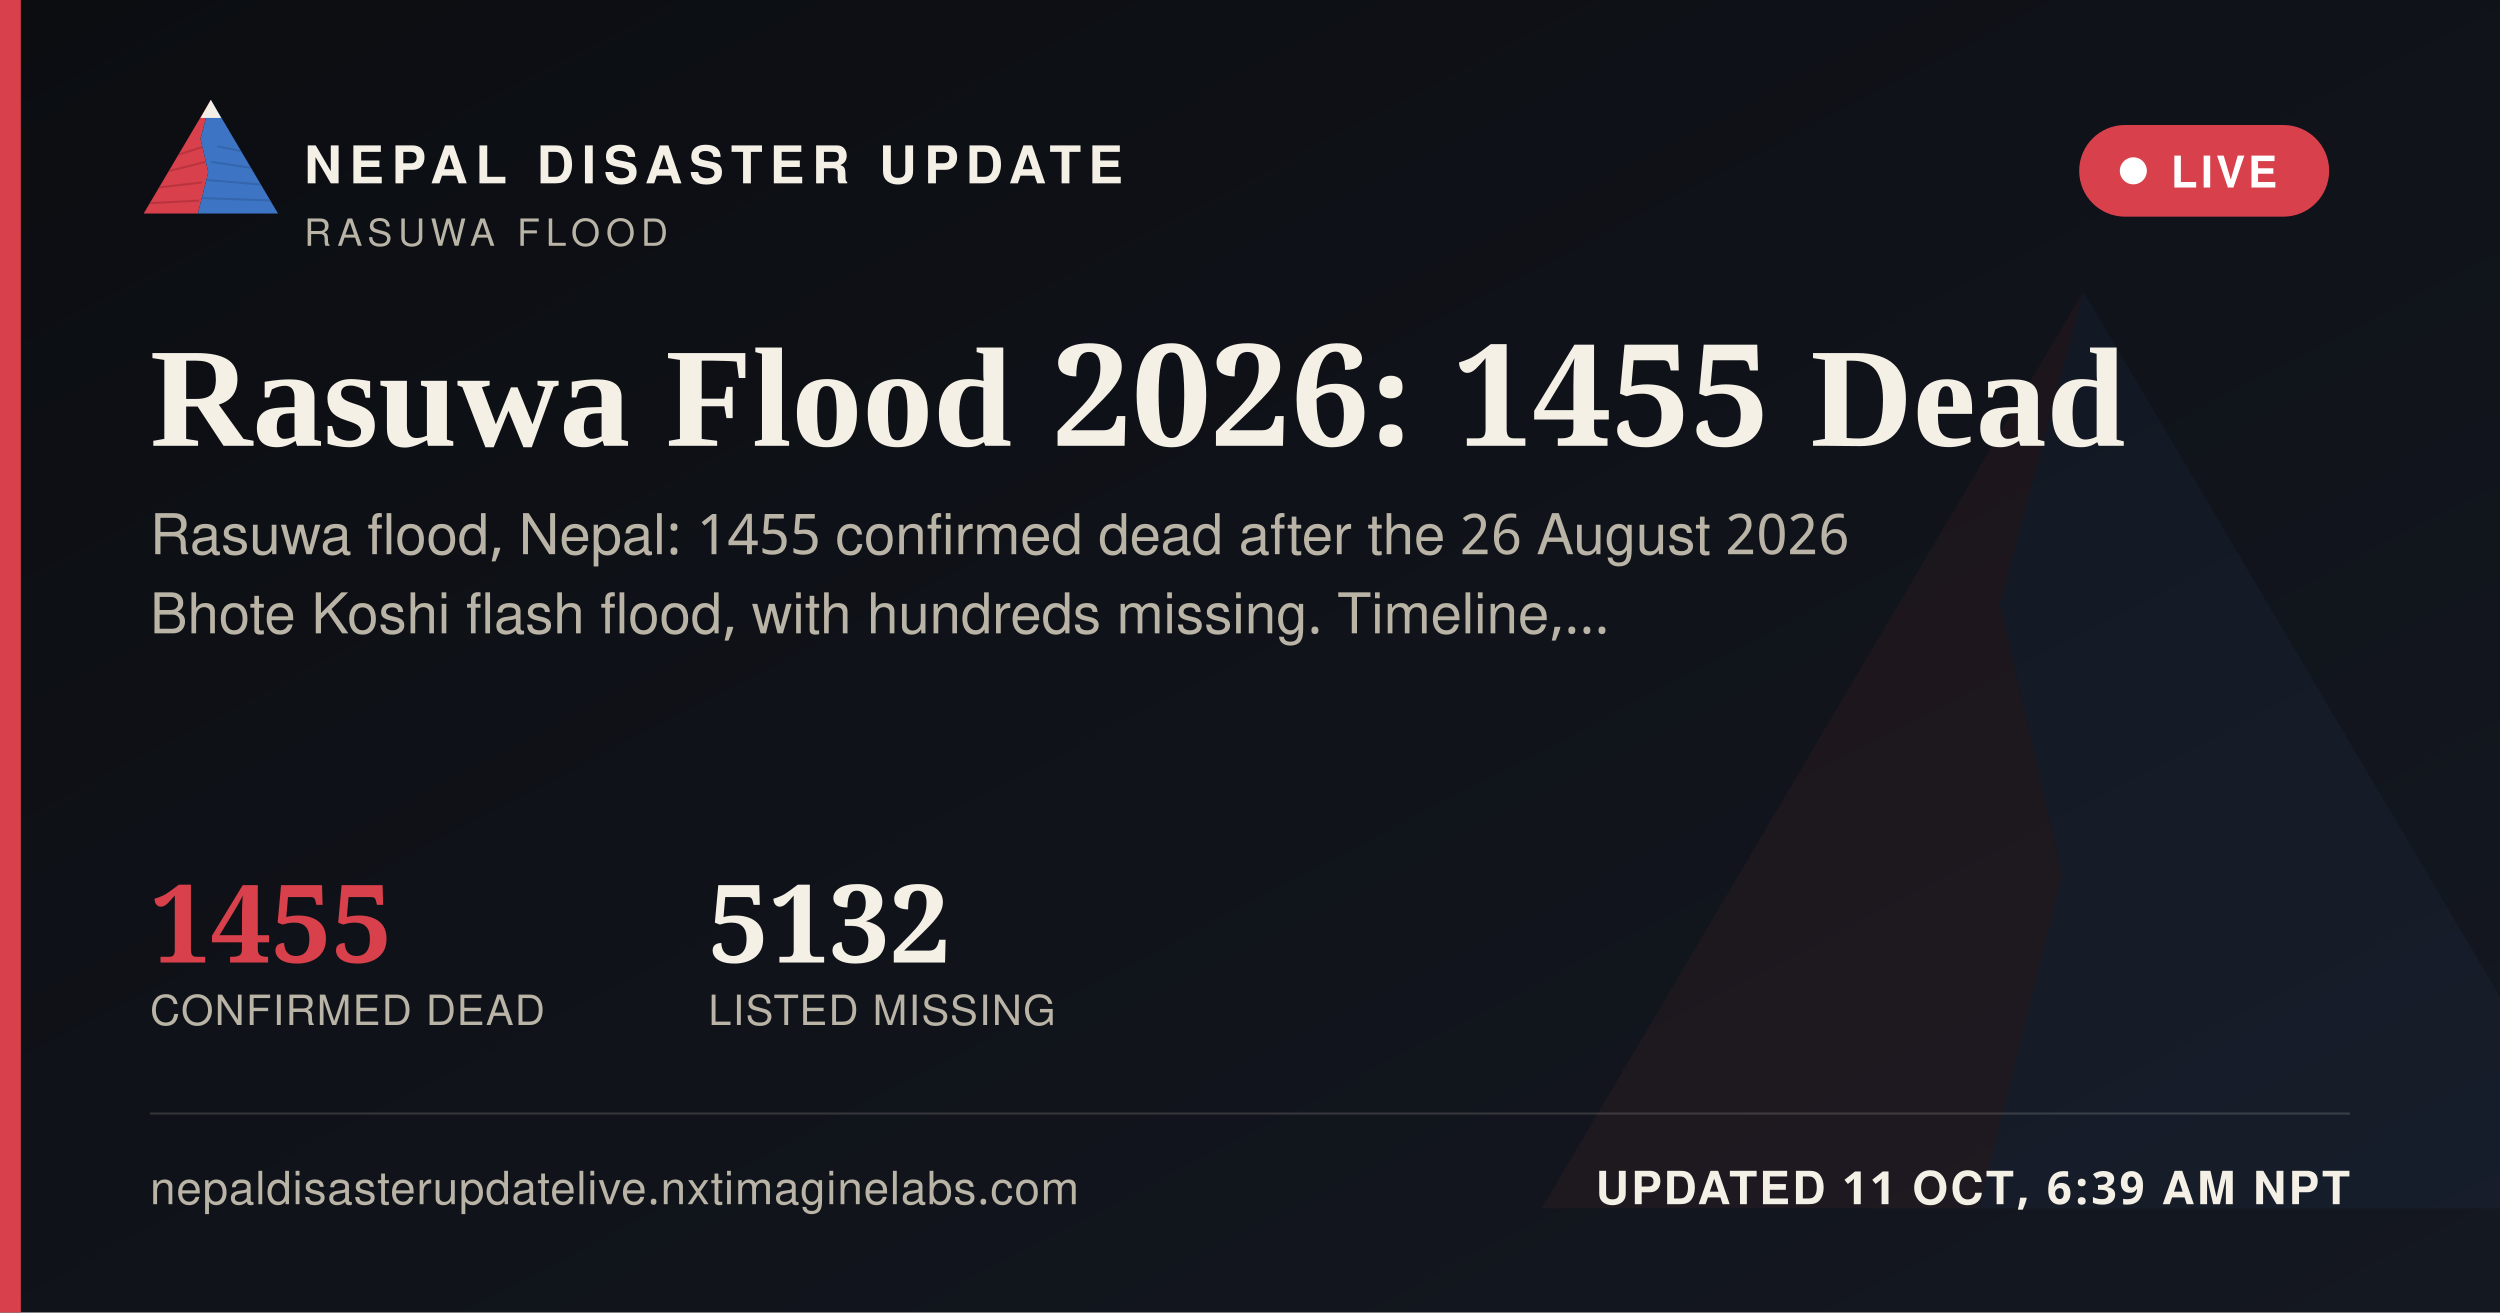
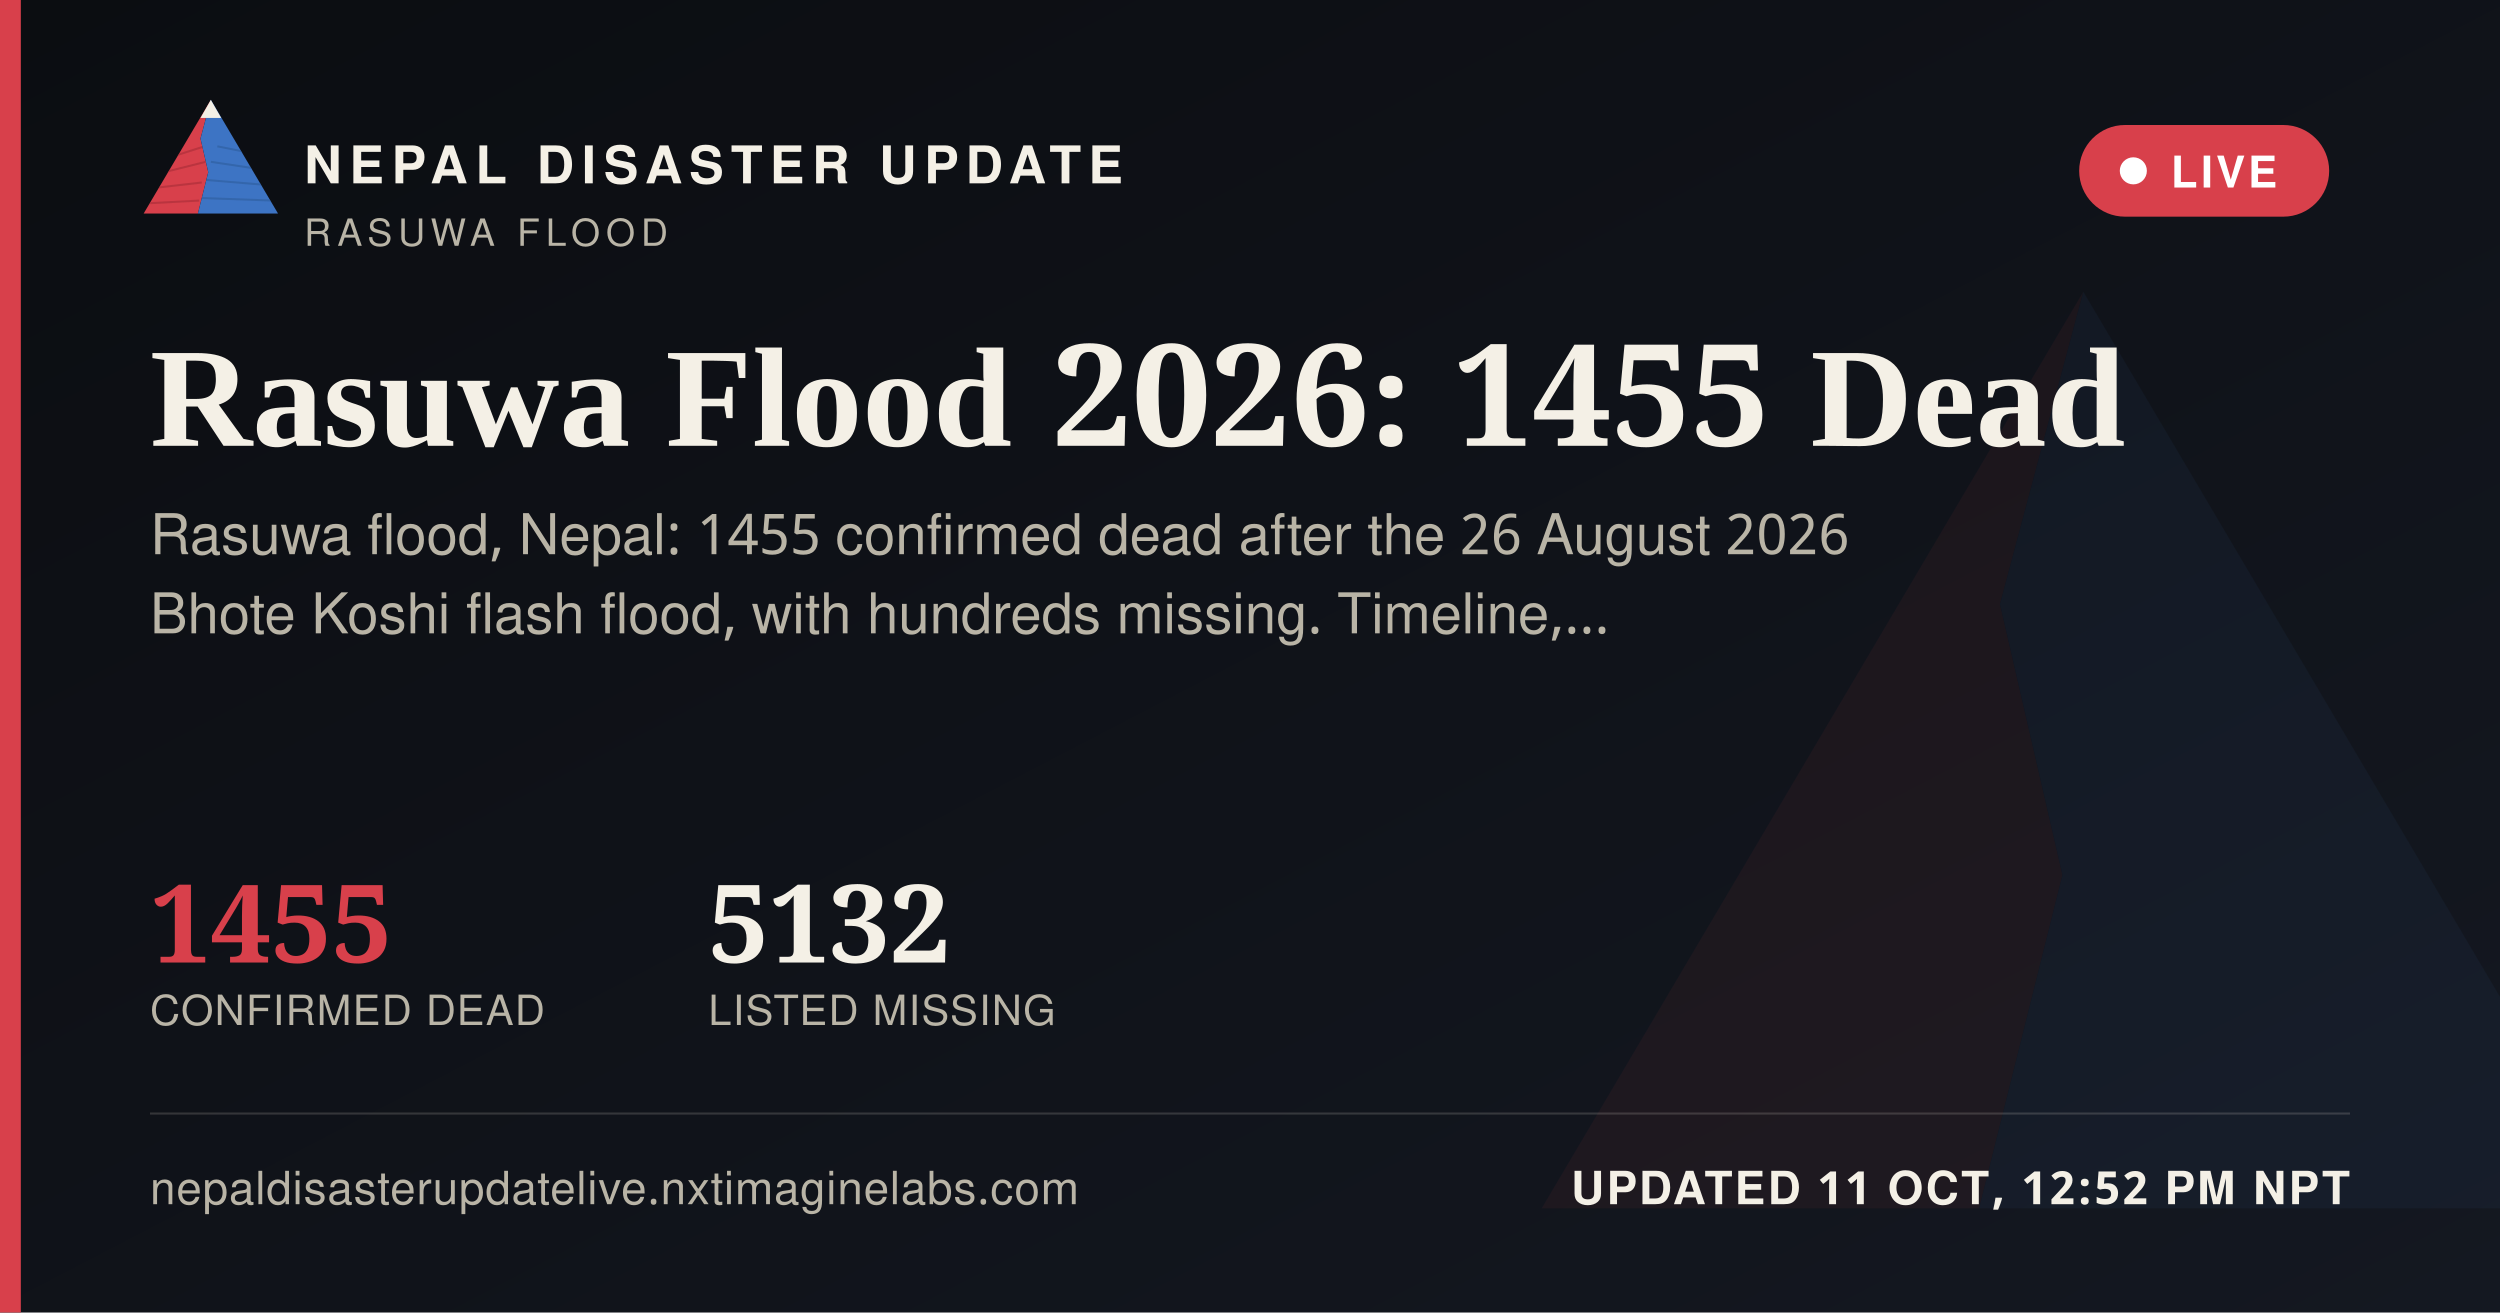
<svg xmlns="http://www.w3.org/2000/svg" width="1200" height="630" viewBox="0 0 1200 630">
  <defs>
    <linearGradient id="ogbg" x1="0" y1="0" x2="1" y2="1">
      <stop offset="0" stop-color="#0B0D11" />
      <stop offset="1" stop-color="#141821" />
    </linearGradient>
  </defs>
  <rect width="1200" height="630" fill="url(#ogbg)" />
  <g transform="translate(700,60) scale(5)" opacity="0.06">
    <polygon points="60,16 52,46 58,72 50,104 8,104" fill="#D8404B" />
    <polygon points="60,16 112,104 50,104 58,72 52,46" fill="#3D74C4" />
  </g>
  <rect x="0" y="0" width="10" height="630" fill="#D8404B" />
  <g transform="translate(64,38) scale(0.62)">
    <g>
      <defs>
        <clipPath id="ogLc">
          <polygon points="60,16 52,46 58,72 50,104 8,104" />
        </clipPath>
        <clipPath id="ogRc">
          <polygon points="60,16 112,104 50,104 58,72 52,46" />
        </clipPath>
      </defs>
      <polygon points="60,16 52,46 58,72 50,104 8,104" fill="#D8404B" />
      <g clip-path="url(#ogLc)" stroke="#A32A34" stroke-width="1.6" fill="none" opacity="0.55">
        <path d="M30,60 L55,52" />
        <path d="M24,72 L56,64" />
        <path d="M18,84 L53,80" />
        <path d="M13,96 L51,94" />
      </g>
      <polygon points="60,16 112,104 50,104 58,72 52,46" fill="#3D74C4" />
      <g clip-path="url(#ogRc)" stroke="#2A5793" stroke-width="1.6" fill="none" opacity="0.5">
        <path d="M65,52 L95,58" />
        <path d="M60,64 L100,70" />
        <path d="M56,78 L104,82" />
        <path d="M52,92 L108,94" />
      </g>
      <polygon points="60,16 52,30 68,30" fill="#F4F0E6" />
    </g>
  </g>
  <text x="146" y="88" font-family="'Public Sans', 'Noto Sans Devanagari', 'Helvetica Neue', Helvetica, Arial, sans-serif" font-size="25" font-weight="800" letter-spacing="3.6" fill="#F4F0E6">NEPAL DISASTER UPDATE</text>
  <text x="146" y="118" font-family="'Public Sans', 'Noto Sans Devanagari', 'Helvetica Neue', Helvetica, Arial, sans-serif" font-size="18" letter-spacing="2.8" fill="#B9B4A6">RASUWA FLOOD</text>
  <g>
    <rect x="998" y="60" width="120" height="44" rx="22" fill="#D8404B" stroke="none" />
    <circle cx="1024" cy="82" r="6.5" fill="#FFFFFF" />
    <text x="1042" y="90" font-family="'Public Sans', 'Noto Sans Devanagari', 'Helvetica Neue', Helvetica, Arial, sans-serif" font-size="21" font-weight="700" letter-spacing="1.6" fill="#FFFFFF">LIVE</text>
  </g>
  <text x="72" y="214" font-family="Newsreader, 'Noto Serif Devanagari', Georgia, 'Times New Roman', serif" font-size="68" font-weight="600" fill="#F4F0E6">Rasuwa Flood 2026: 1455 Dead</text>
  <text x="72" y="266" font-family="'Public Sans', 'Noto Sans Devanagari', 'Helvetica Neue', Helvetica, Arial, sans-serif" font-size="27" fill="#B9B4A6">Rasuwa flood, Nepal: 1455 confirmed dead after the 26 August 2026</text>
  <text x="72" y="304" font-family="'Public Sans', 'Noto Sans Devanagari', 'Helvetica Neue', Helvetica, Arial, sans-serif" font-size="27" fill="#B9B4A6">Bhote Koshi flash flood, with hundreds missing. Timeline,…</text>
  <g transform="translate(72,462)">
    <text x="0" y="0" font-family="Newsreader, 'Noto Serif Devanagari', Georgia, 'Times New Roman', serif" font-size="52" font-weight="600" fill="#D8404B">1455</text>
    <text x="0" y="30" font-family="'Public Sans', 'Noto Sans Devanagari', 'Helvetica Neue', Helvetica, Arial, sans-serif" font-size="20" letter-spacing="0.6" fill="#B9B4A6">CONFIRMED DEAD</text>
    <text x="268" y="0" font-family="Newsreader, 'Noto Serif Devanagari', Georgia, 'Times New Roman', serif" font-size="52" font-weight="600" fill="#F4F0E6">5132</text>
    <text x="268" y="30" font-family="'Public Sans', 'Noto Sans Devanagari', 'Helvetica Neue', Helvetica, Arial, sans-serif" font-size="20" letter-spacing="0.6" fill="#B9B4A6">LISTED MISSING</text>
  </g>
  <rect x="72" y="534" width="1056" height="1" fill="rgba(244,240,230,0.16)" />
  <text x="72" y="578" font-family="'Public Sans', 'Noto Sans Devanagari', 'Helvetica Neue', Helvetica, Arial, sans-serif" font-size="22" fill="#B9B4A6" letter-spacing="0.4">nepaldisasterupdatelive.nxtimaginelabs.com</text>
-   <text x="1128" y="578" text-anchor="end" font-family="'Public Sans', 'Noto Sans Devanagari', 'Helvetica Neue', Helvetica, Arial, sans-serif" font-size="22" font-weight="700" letter-spacing="1.2" fill="#F4F0E6">UPDATED 11 OCT, 6:39 AM NPT</text>
+   <text x="1128" y="578" text-anchor="end" font-family="'Public Sans', 'Noto Sans Devanagari', 'Helvetica Neue', Helvetica, Arial, sans-serif" font-size="22" font-weight="700" letter-spacing="1.2" fill="#F4F0E6">UPDATED 11 OCT, 12:52 PM NPT</text>
</svg>
